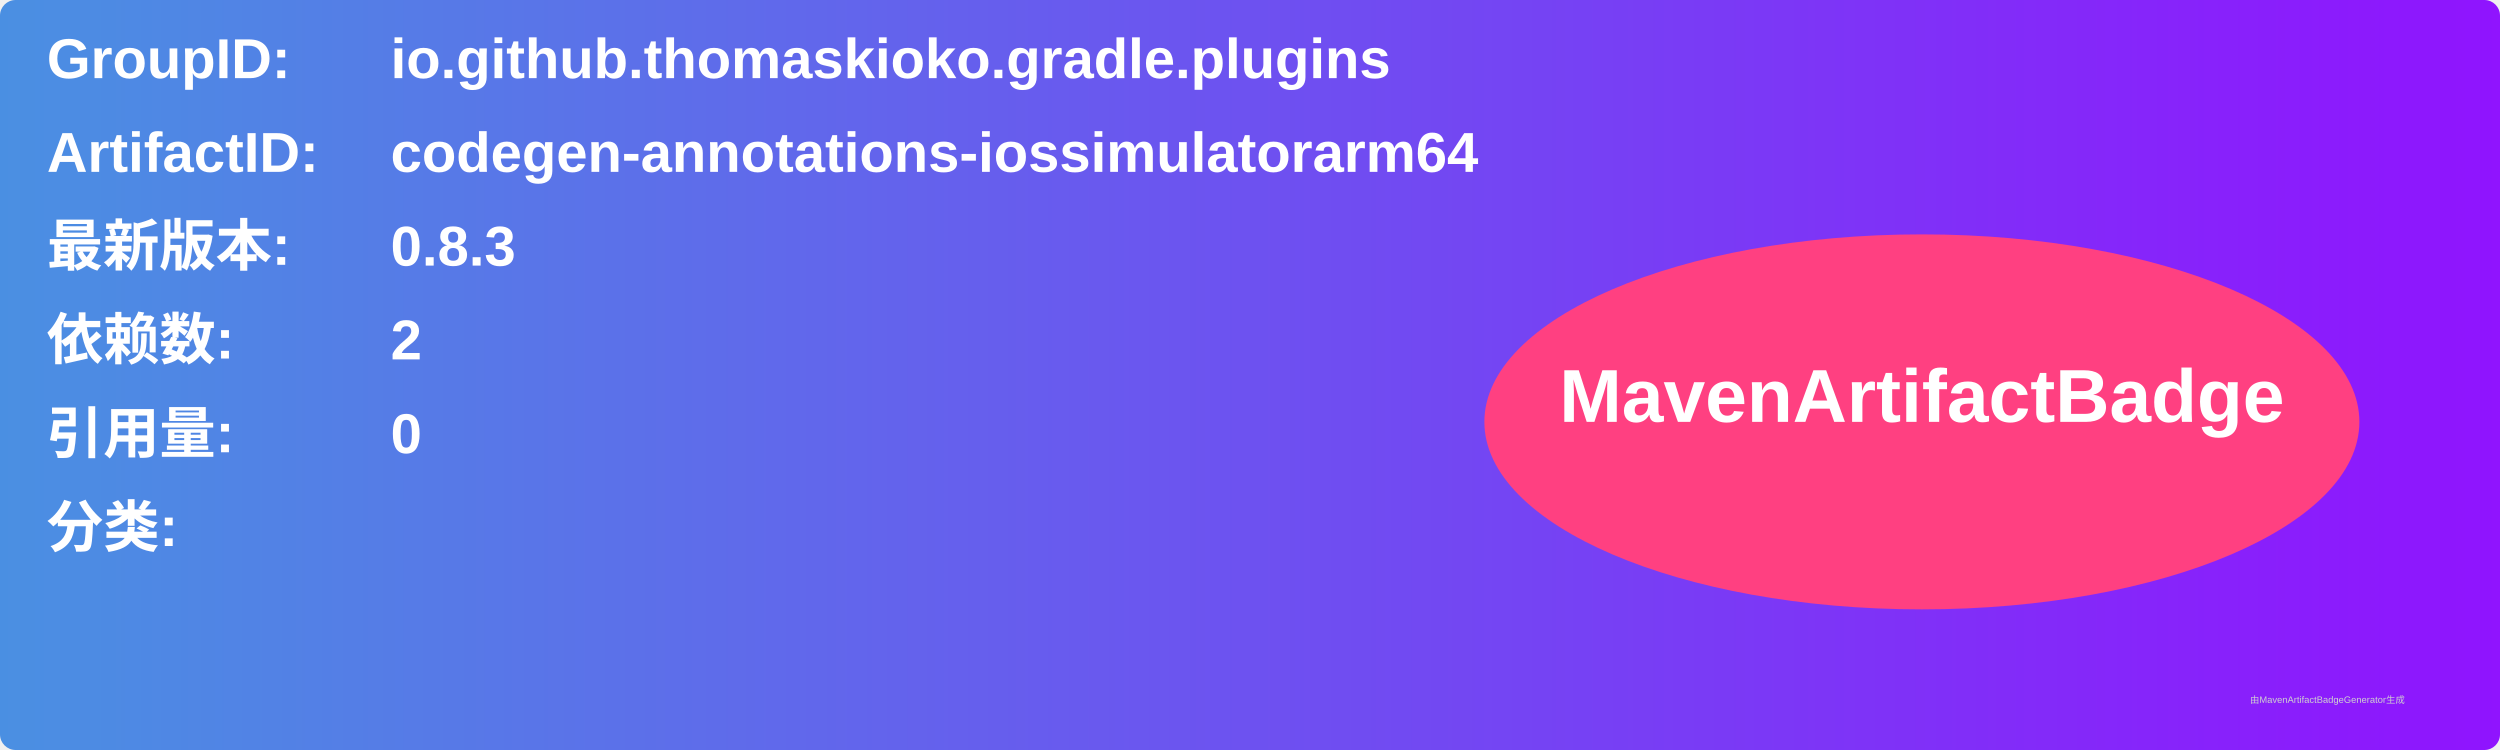
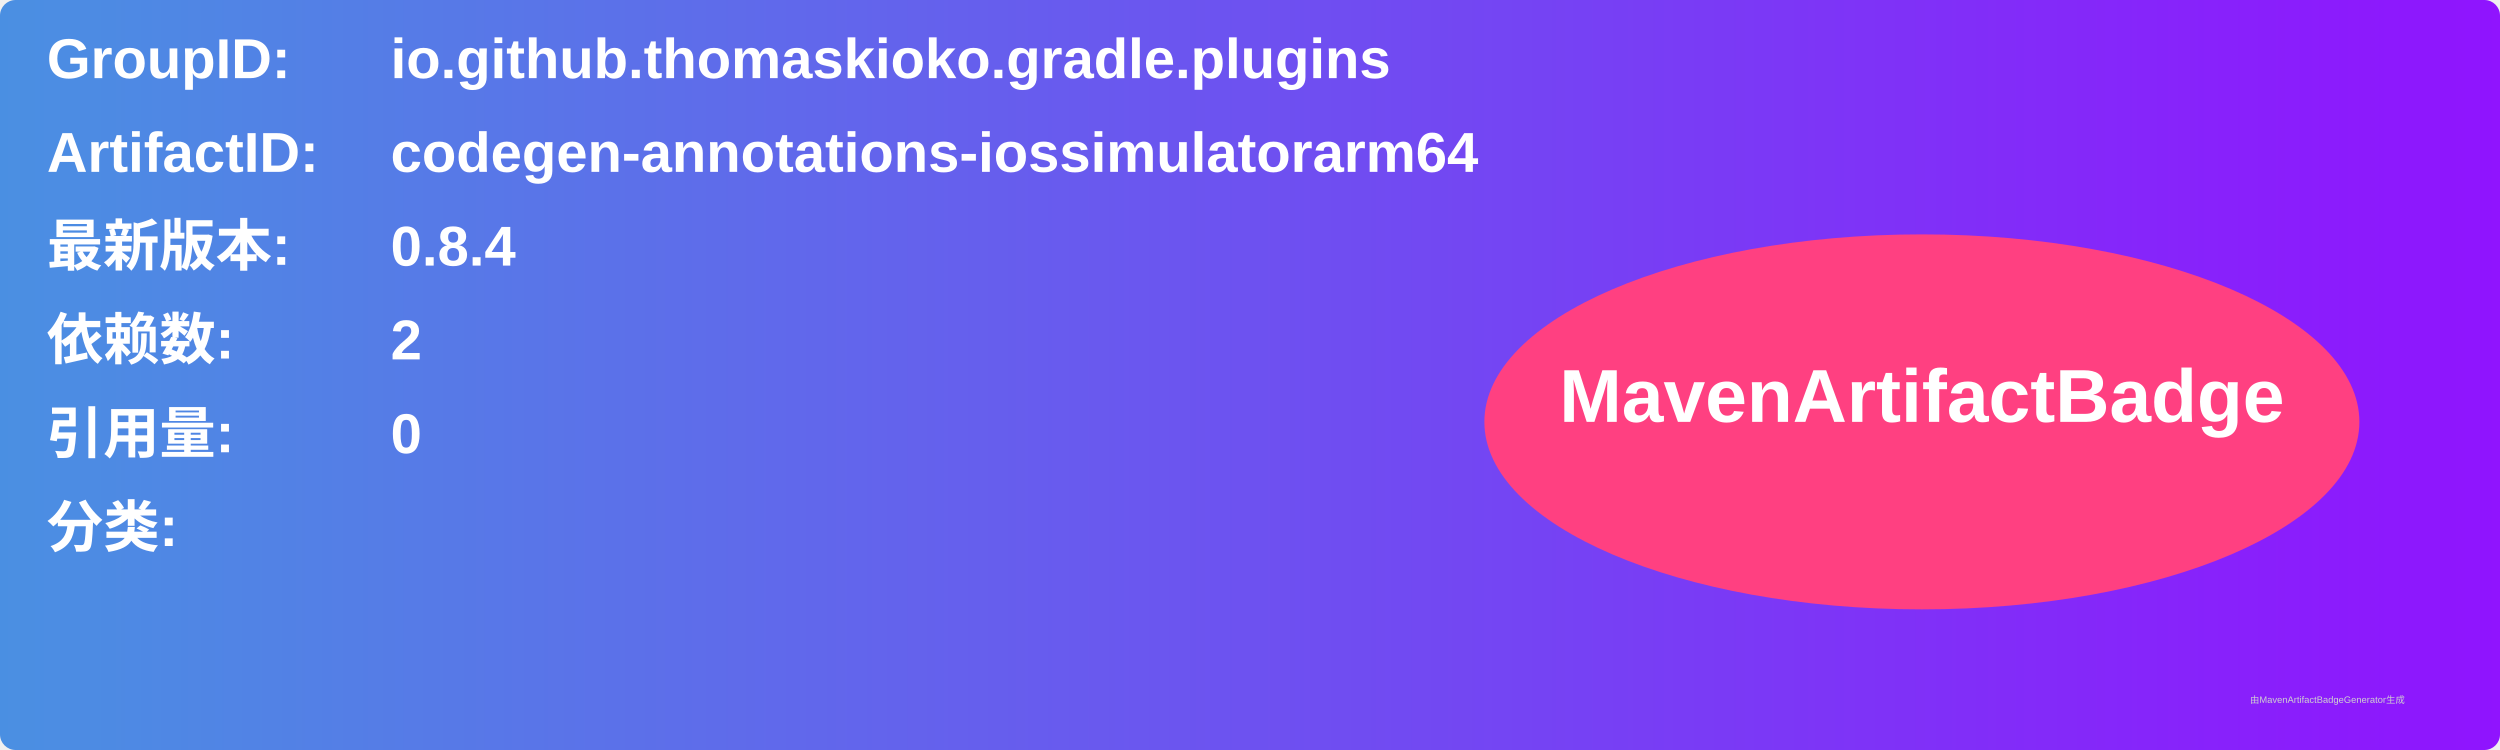
<svg xmlns="http://www.w3.org/2000/svg" width="800" height="240" viewBox="0 0 800 240">
  <linearGradient id="grad" x1="0%" y1="0%" x2="100%" y2="0%">
    <stop offset="0%" stop-color="#4a90e2" />
    <stop offset="100%" stop-color="#9013fe" />
  </linearGradient>
  <rect width="100%" height="100%" rx="5" ry="5" fill="url(#grad)" />
  <g transform="translate(15, 15)">
    <text x="0" y="10" font-family="Arial" font-size="18" fill="white" font-weight="bold" width="260">GroupID:</text>
    <text x="110" y="10" font-family="Arial" font-size="18" fill="white" font-weight="bold" width="460">io.github.thomaskioko.gradle.plugins</text>
    <text x="0" y="40" font-family="Arial" font-size="18" fill="white" font-weight="bold" width="260">ArtifactID:</text>
    <text x="110" y="40" font-family="Arial" font-size="18" fill="white" font-weight="bold" width="460">codegen-annotations-iossimulatorarm64</text>
    <text x="0" y="70" font-family="Arial" font-size="18" fill="white" font-weight="bold">最新版本:</text>
    <text x="110" y="70" font-family="Arial" font-size="18" fill="white" font-weight="bold">
-       <tspan font-weight="bold">0.8.3</tspan>
+       <tspan font-weight="bold">0.8.4</tspan>
    </text>
    <text x="0" y="100" font-family="Arial" font-size="18" fill="white" font-weight="bold">依赖数: </text>
    <text x="110" y="100" font-family="Arial" font-size="18" fill="white">
      <tspan font-weight="bold">2</tspan>
    </text>
    <text x="0" y="130" font-family="Arial" font-size="18" fill="white" font-weight="bold">引用量: </text>
    <text x="110" y="130" font-family="Arial" font-size="18" fill="white">
      <tspan font-weight="bold">0</tspan>
    </text>
    <text x="0" y="160" font-family="Arial" font-size="18" fill="white" font-weight="bold">分类:</text>
    <text x="10" y="190" font-family="Arial" font-size="10" fill="white">
      <tspan font-weight="bold" />
    </text>
    <ellipse cx="600" cy="120" rx="140" ry="60" fill="#ff4081" />
    <text x="600" y="120" text-anchor="middle" font-family="Arial" font-size="24" fill="white" font-weight="bold">MavenArtifactBadge</text>
  </g>
  <text x="720" y="225" font-family="Arial" font-size="3" fill="#d0d0d0">由MavenArtifactBadgeGenerator生成</text>
</svg>
